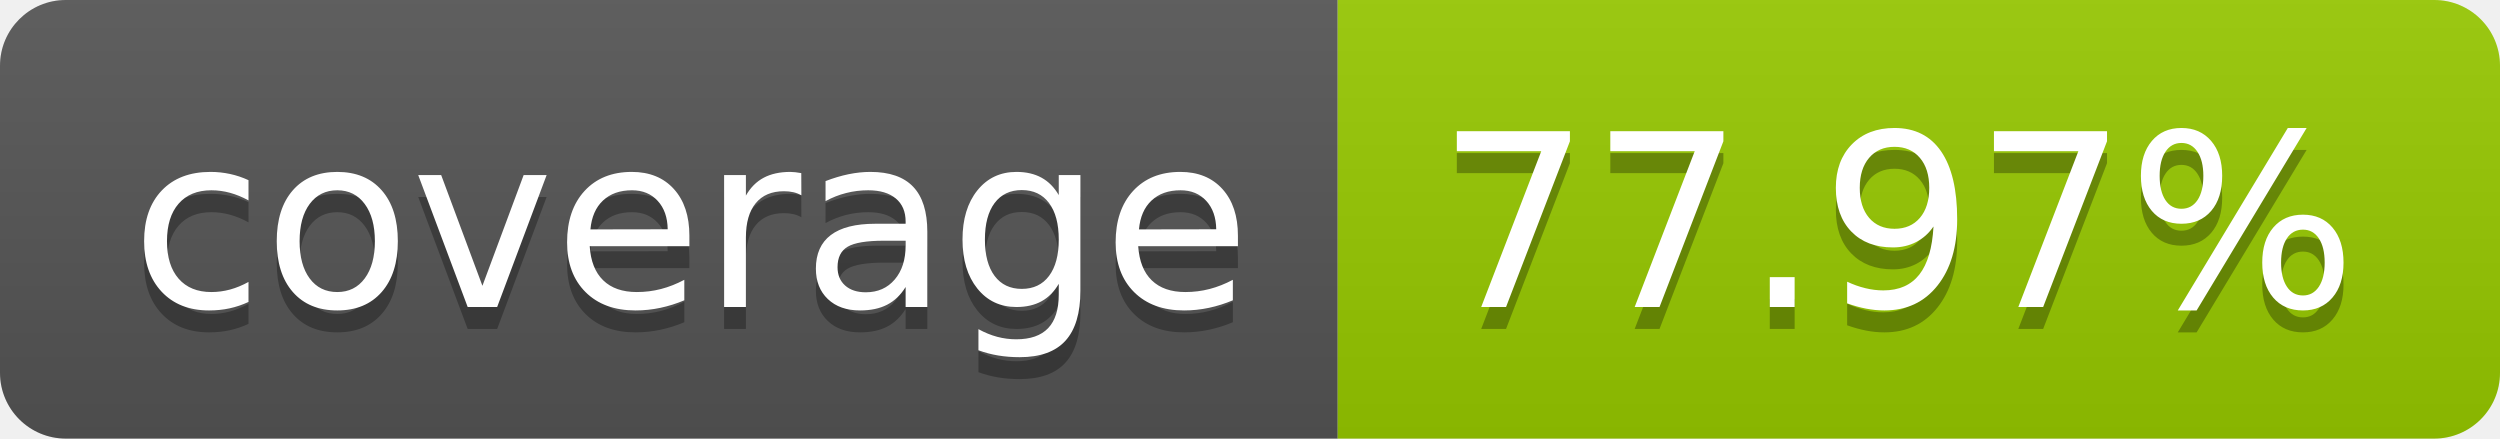
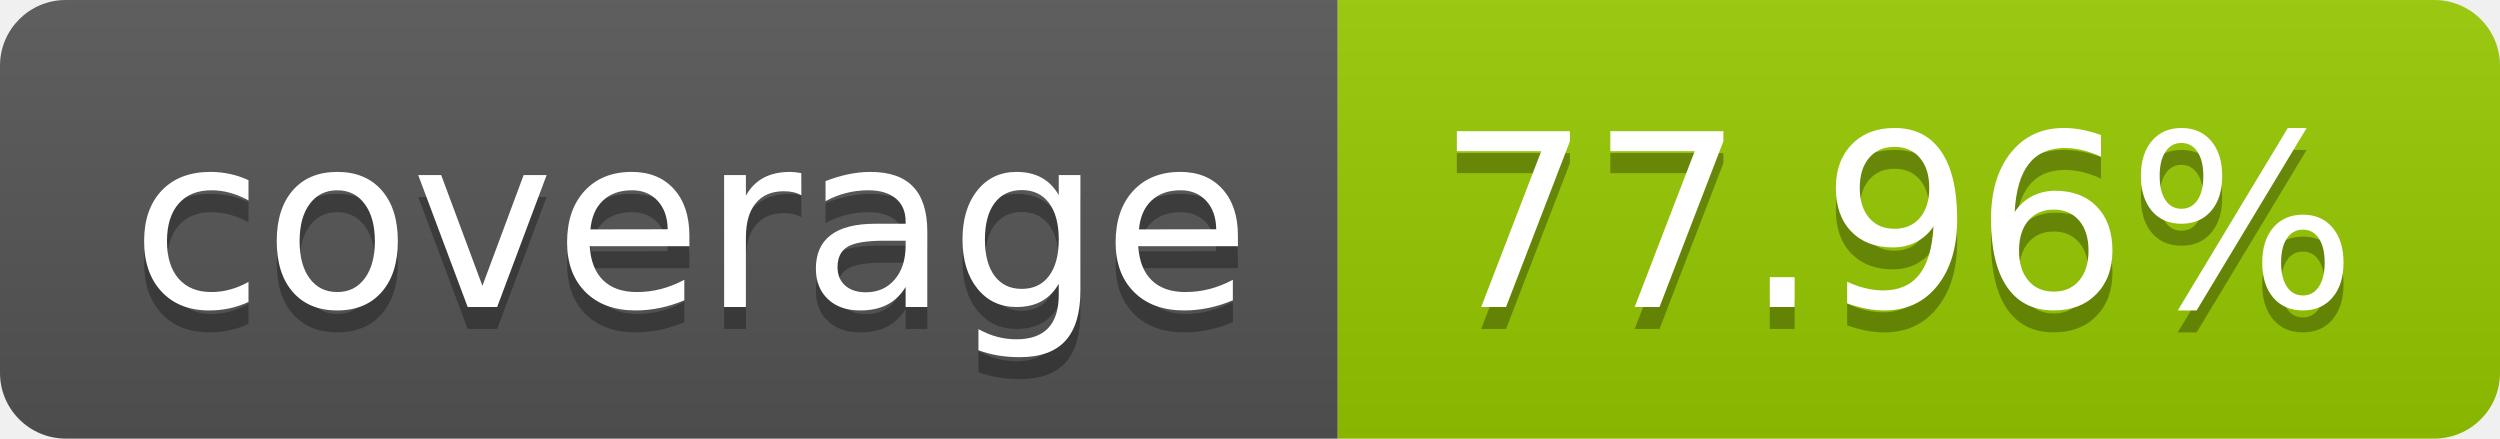
- <svg xmlns="http://www.w3.org/2000/svg" width="114" height="20" role="img" aria-label="coverage: 77.97%">
+ <svg xmlns="http://www.w3.org/2000/svg" width="114" height="20" role="img" aria-label="coverage: 77.96%">
  <linearGradient id="s" x2="0" y2="100%">
    <stop offset="0" stop-color="#bbb" stop-opacity=".1" />
    <stop offset="1" stop-opacity=".1" />
  </linearGradient>
  <clipPath id="r">
    <rect width="114" height="20" rx="3" fill="#fff" />
  </clipPath>
  <g clip-path="url(#r)">
    <rect width="61" height="20" fill="#555" />
    <rect x="61" width="53" height="20" fill="#97ca00" />
    <rect width="114" height="20" fill="url(#s)" />
  </g>
  <g fill="#fff" text-anchor="middle" font-family="Verdana,Geneva,DejaVu Sans,sans-serif" text-rendering="geometricPrecision" font-size="110">
    <text aria-hidden="true" x="315" y="150" fill="#010101" fill-opacity=".3" transform="scale(.1)" textLength="510">coverage</text>
    <text x="315" y="140" transform="scale(.1)" fill="#fff" textLength="510">coverage</text>
-     <text aria-hidden="true" x="865" y="150" fill="#010101" fill-opacity=".3" transform="scale(.1)" textLength="430">77.97%</text>
-     <text x="865" y="140" transform="scale(.1)" fill="#fff" textLength="430">77.97%</text>
+     <text aria-hidden="true" x="865" y="150" fill="#010101" fill-opacity=".3" transform="scale(.1)" textLength="430">77.96%</text>
+     <text x="865" y="140" transform="scale(.1)" fill="#fff" textLength="430">77.96%</text>
  </g>
</svg>
